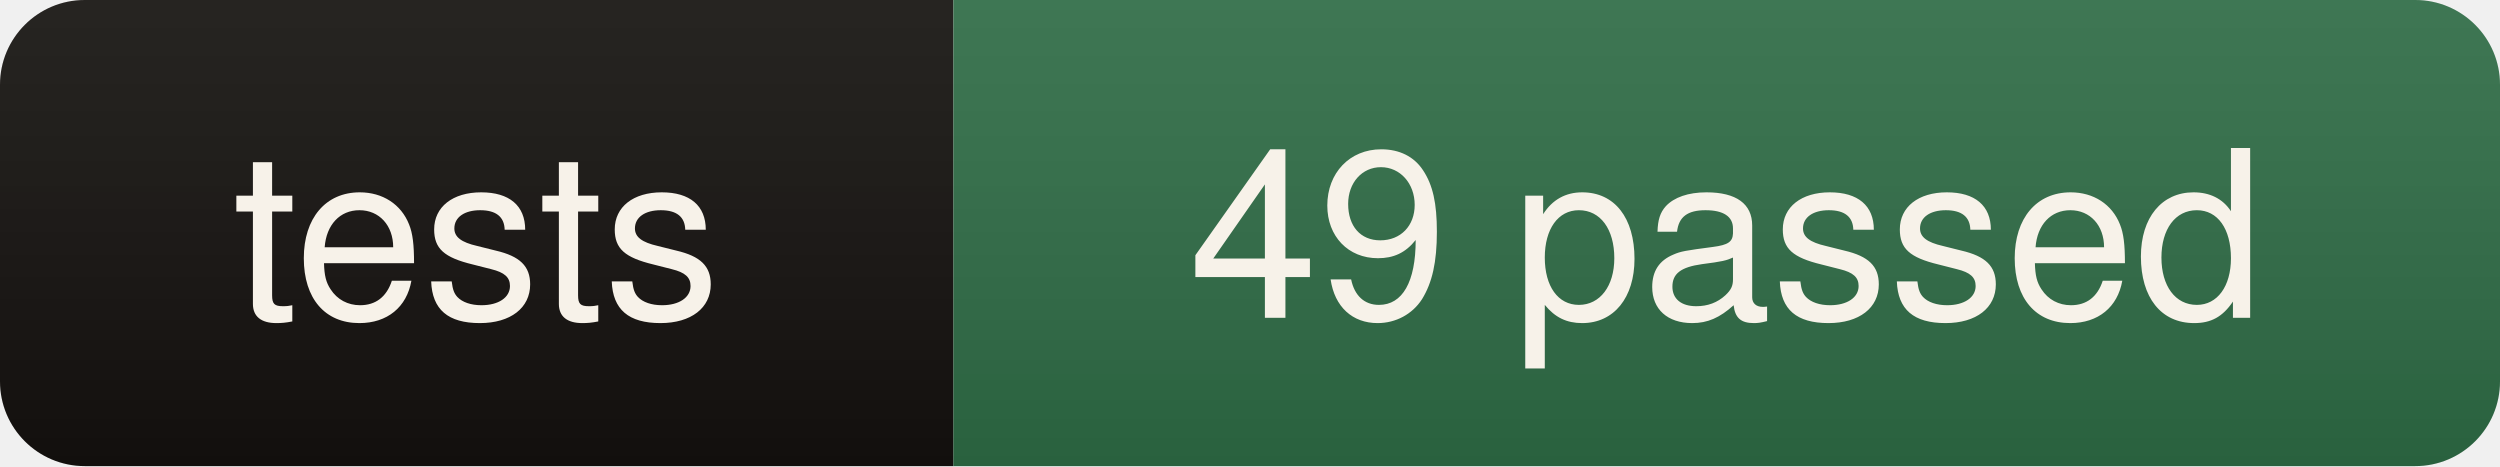
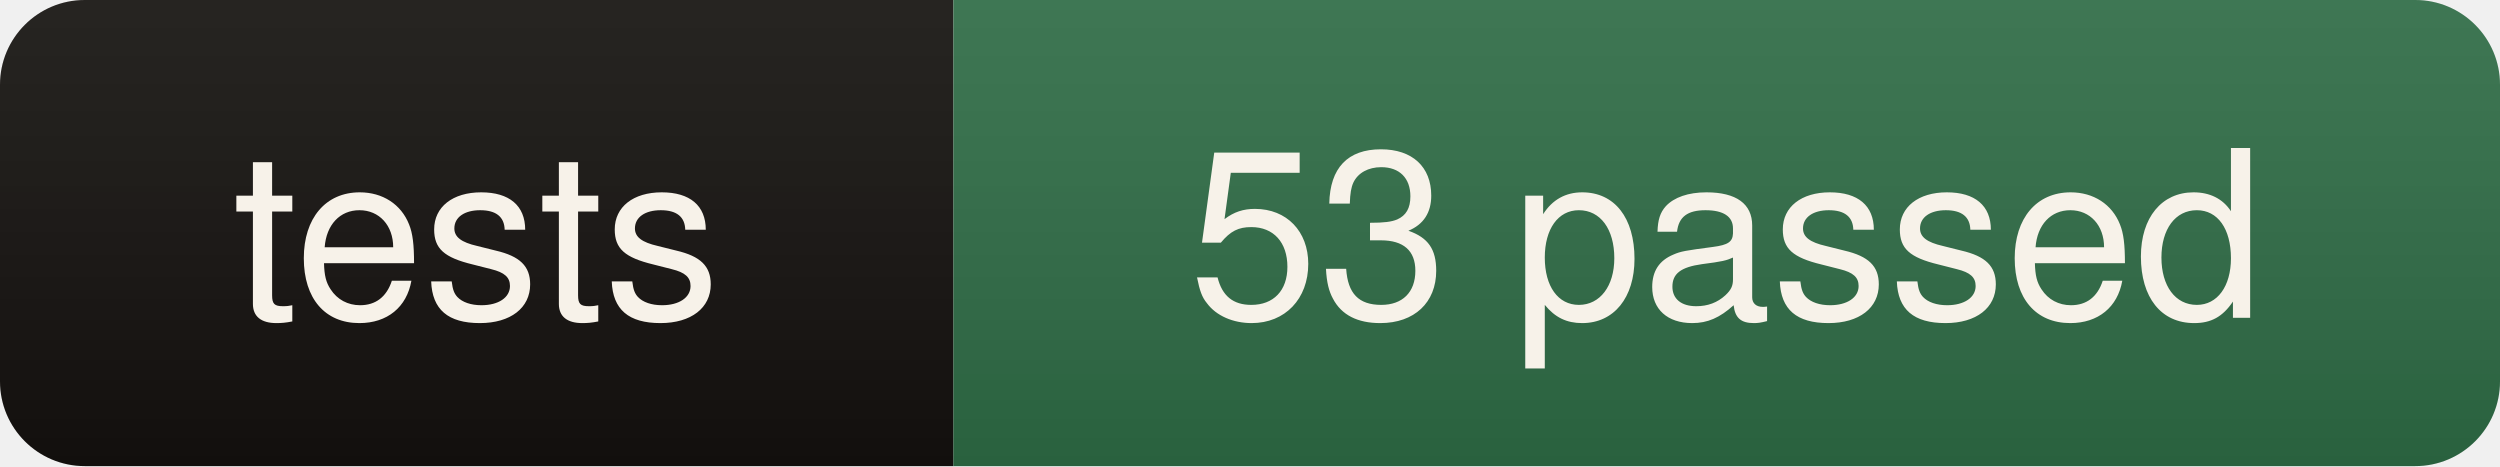
- <svg xmlns="http://www.w3.org/2000/svg" width="118" height="22" role="img" aria-label="tests: 49 passed">
+ <svg xmlns="http://www.w3.org/2000/svg" width="118" height="22" role="img" aria-label="tests: 53 passed">
  <linearGradient id="s" x2="0" y2="100%">
    <stop offset="0" stop-color="#fff" stop-opacity=".08" />
    <stop offset="1" stop-color="#000" stop-opacity=".10" />
  </linearGradient>
  <clipPath id="r">
    <rect width="118" height="22" rx="4" fill="#fff" />
  </clipPath>
  <g clip-path="url(#r)">
    <rect width="45" height="22" fill="#14110e" />
    <rect x="45" width="73" height="22" fill="#2e6b45" />
    <rect width="118" height="22" fill="url(#s)" />
  </g>
  <g fill="#f7f2e9" font-family="ui-sans-serif,Segoe UI,Helvetica,Arial,sans-serif" font-size="11" text-anchor="middle">
    <text x="22.5" y="15">tests</text>
-     <text x="81.5" y="15">49 passed</text>
+     <text x="81.5" y="15">53 passed</text>
  </g>
</svg>
